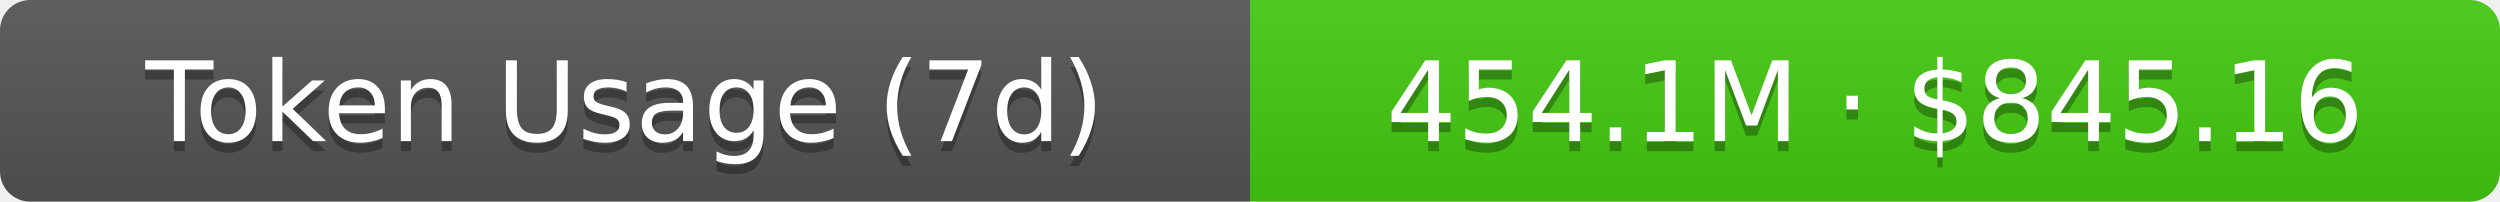
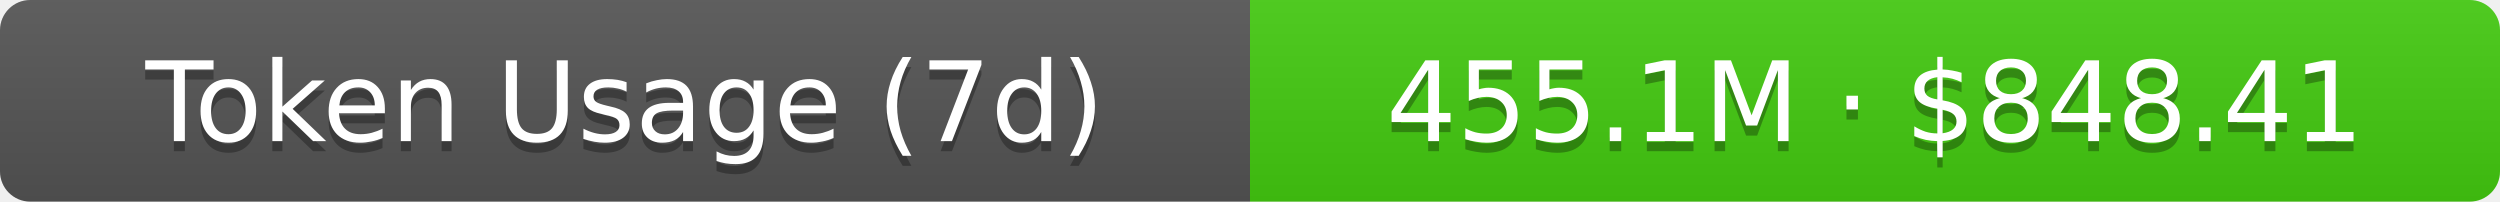
- <svg xmlns="http://www.w3.org/2000/svg" width="248" height="20" role="img" aria-label="Token Usage (7d): 454.1M · $845.16">
+ <svg xmlns="http://www.w3.org/2000/svg" width="248" height="20" role="img" aria-label="Token Usage (7d): 455.1M · $848.41">
  <linearGradient id="s" x2="0" y2="100%">
    <stop offset="0" stop-color="#bbb" stop-opacity=".1" />
    <stop offset="1" stop-opacity=".1" />
  </linearGradient>
  <clipPath id="r">
    <rect width="248" height="20" rx="3" fill="#fff" />
  </clipPath>
  <g clip-path="url(#r)">
    <rect width="124" height="20" fill="#555" />
    <rect x="124" width="124" height="20" fill="#4c1" />
    <rect width="248" height="20" fill="url(#s)" />
  </g>
  <g fill="#fff" text-anchor="middle" font-family="Verdana,Geneva,DejaVu Sans,sans-serif" text-rendering="geometricPrecision" font-size="11">
    <text aria-hidden="true" x="62" y="15" fill="#010101" fill-opacity=".3">Token Usage (7d)</text>
    <text x="62" y="14">Token Usage (7d)</text>
-     <text aria-hidden="true" x="186" y="15" fill="#010101" fill-opacity=".3">454.1M · $845.16</text>
-     <text x="186" y="14">454.1M · $845.16</text>
+     <text aria-hidden="true" x="186" y="15" fill="#010101" fill-opacity=".3">455.1M · $848.41</text>
+     <text x="186" y="14">455.1M · $848.41</text>
  </g>
</svg>
